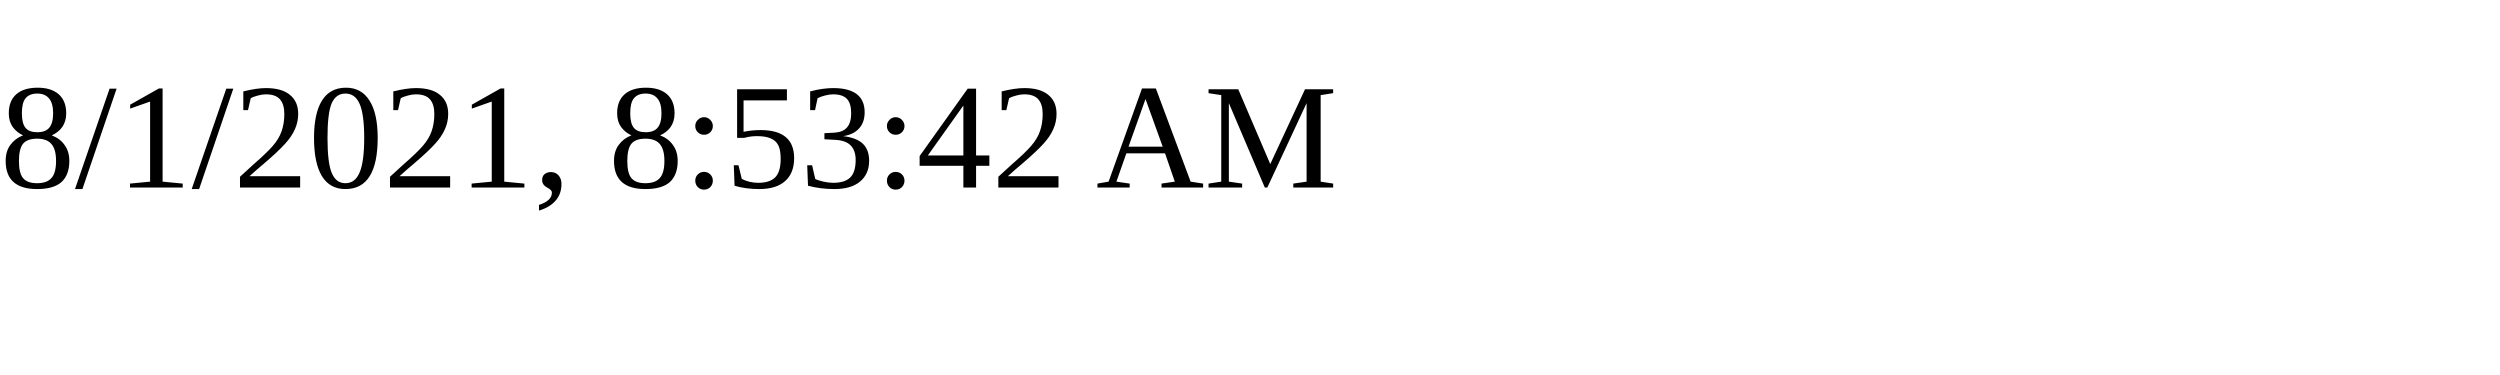
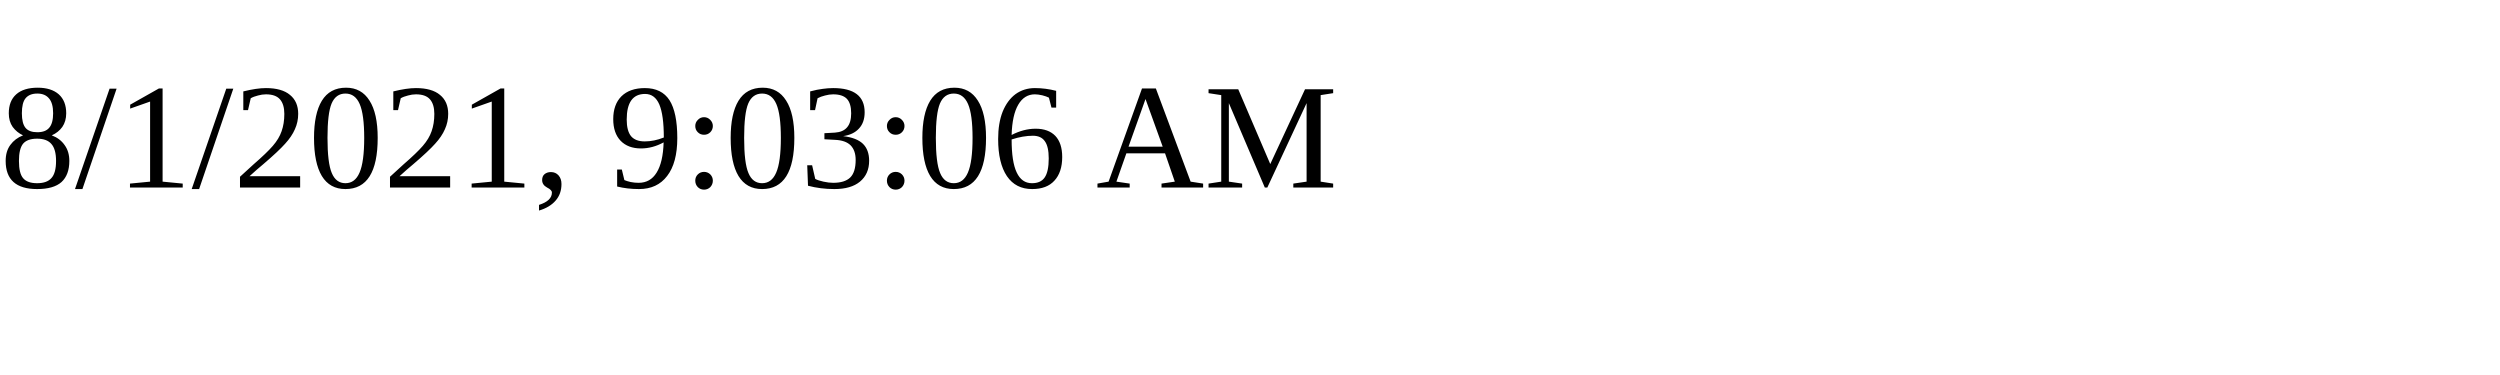
<svg xmlns="http://www.w3.org/2000/svg" height="30" width="200">
-   <text x="0" y="15">8/1/2021, 8:53:42 AM</text>
+   <text x="0" y="15">8/1/2021, 9:03:06 AM</text>
</svg>
